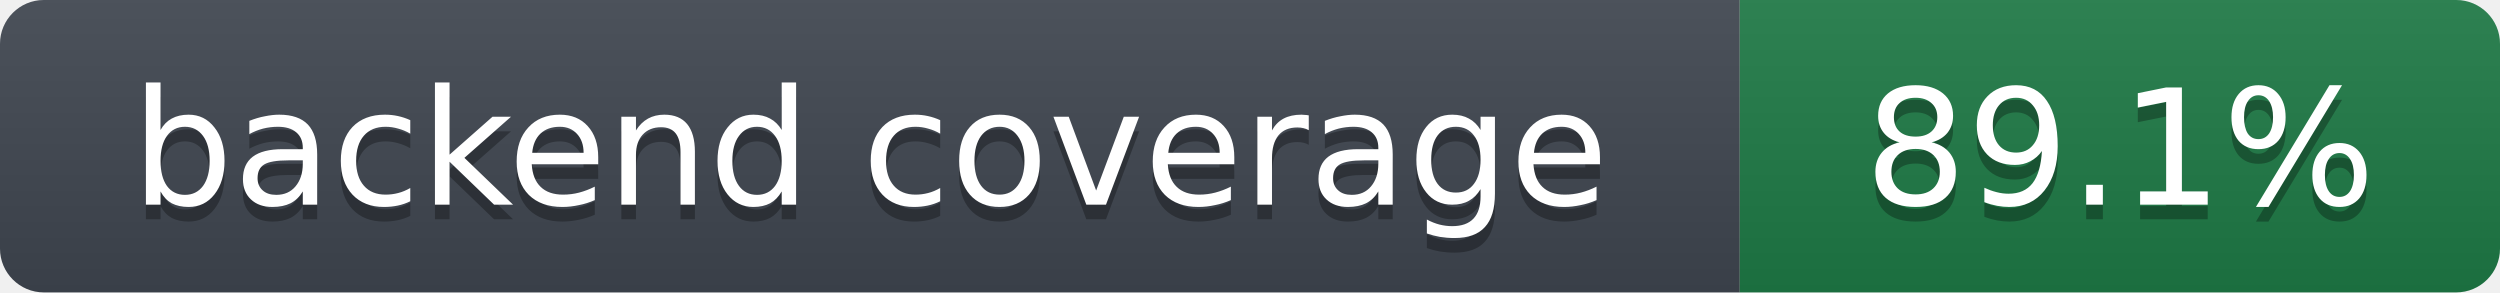
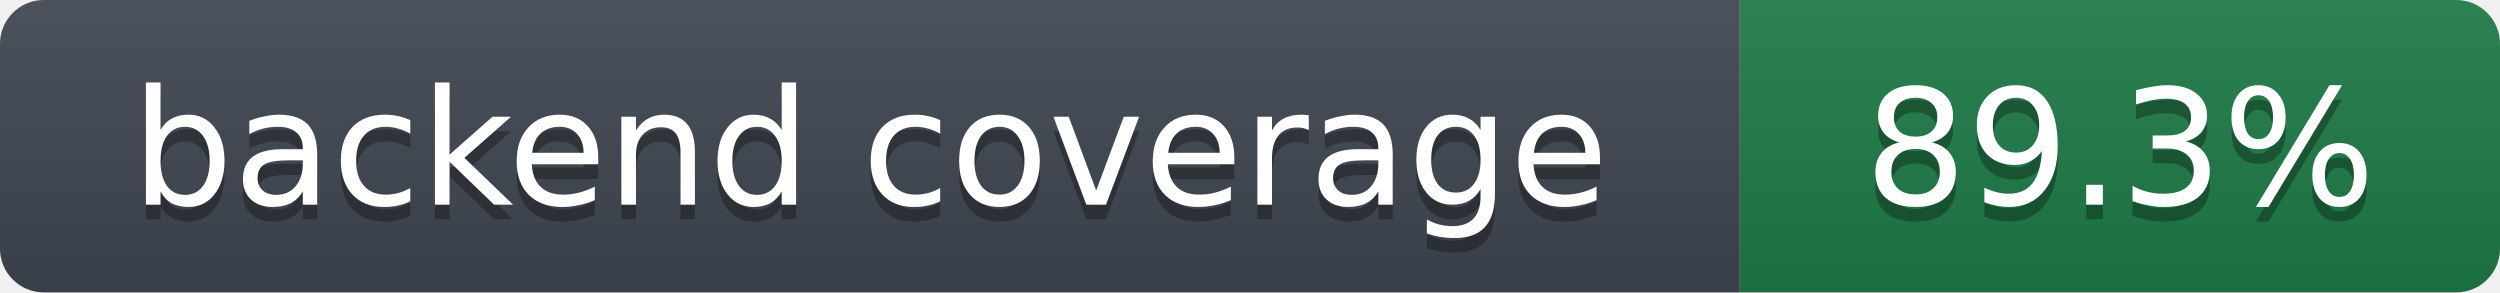
- <svg xmlns="http://www.w3.org/2000/svg" width="171" height="20" role="img" aria-label="backend coverage: 89.1%">
+ <svg xmlns="http://www.w3.org/2000/svg" width="171" height="20" role="img" aria-label="backend coverage: 89.3%">
  <linearGradient id="s" x2="0" y2="100%">
    <stop offset="0" stop-color="#bbb" stop-opacity=".1" />
    <stop offset="1" stop-opacity=".1" />
  </linearGradient>
  <clipPath id="r">
    <rect width="171" height="20" rx="3" fill="#fff" />
  </clipPath>
  <g clip-path="url(#r)">
    <rect width="119" height="20" fill="#3f4650" />
    <rect x="119" width="52" height="20" fill="#1e7a46" />
    <rect width="171" height="20" fill="url(#s)" />
  </g>
  <g fill="#fff" text-anchor="middle" font-family="Verdana,DejaVu Sans,Geneva,sans-serif" font-size="11">
    <text x="59.5" y="15" fill="#010101" fill-opacity=".3">backend coverage</text>
    <text x="59.5" y="14">backend coverage</text>
-     <text x="145.0" y="15" fill="#010101" fill-opacity=".3">89.1%</text>
-     <text x="145.0" y="14">89.1%</text>
+     <text x="145.0" y="15" fill="#010101" fill-opacity=".3">89.3%</text>
+     <text x="145.0" y="14">89.3%</text>
  </g>
</svg>
